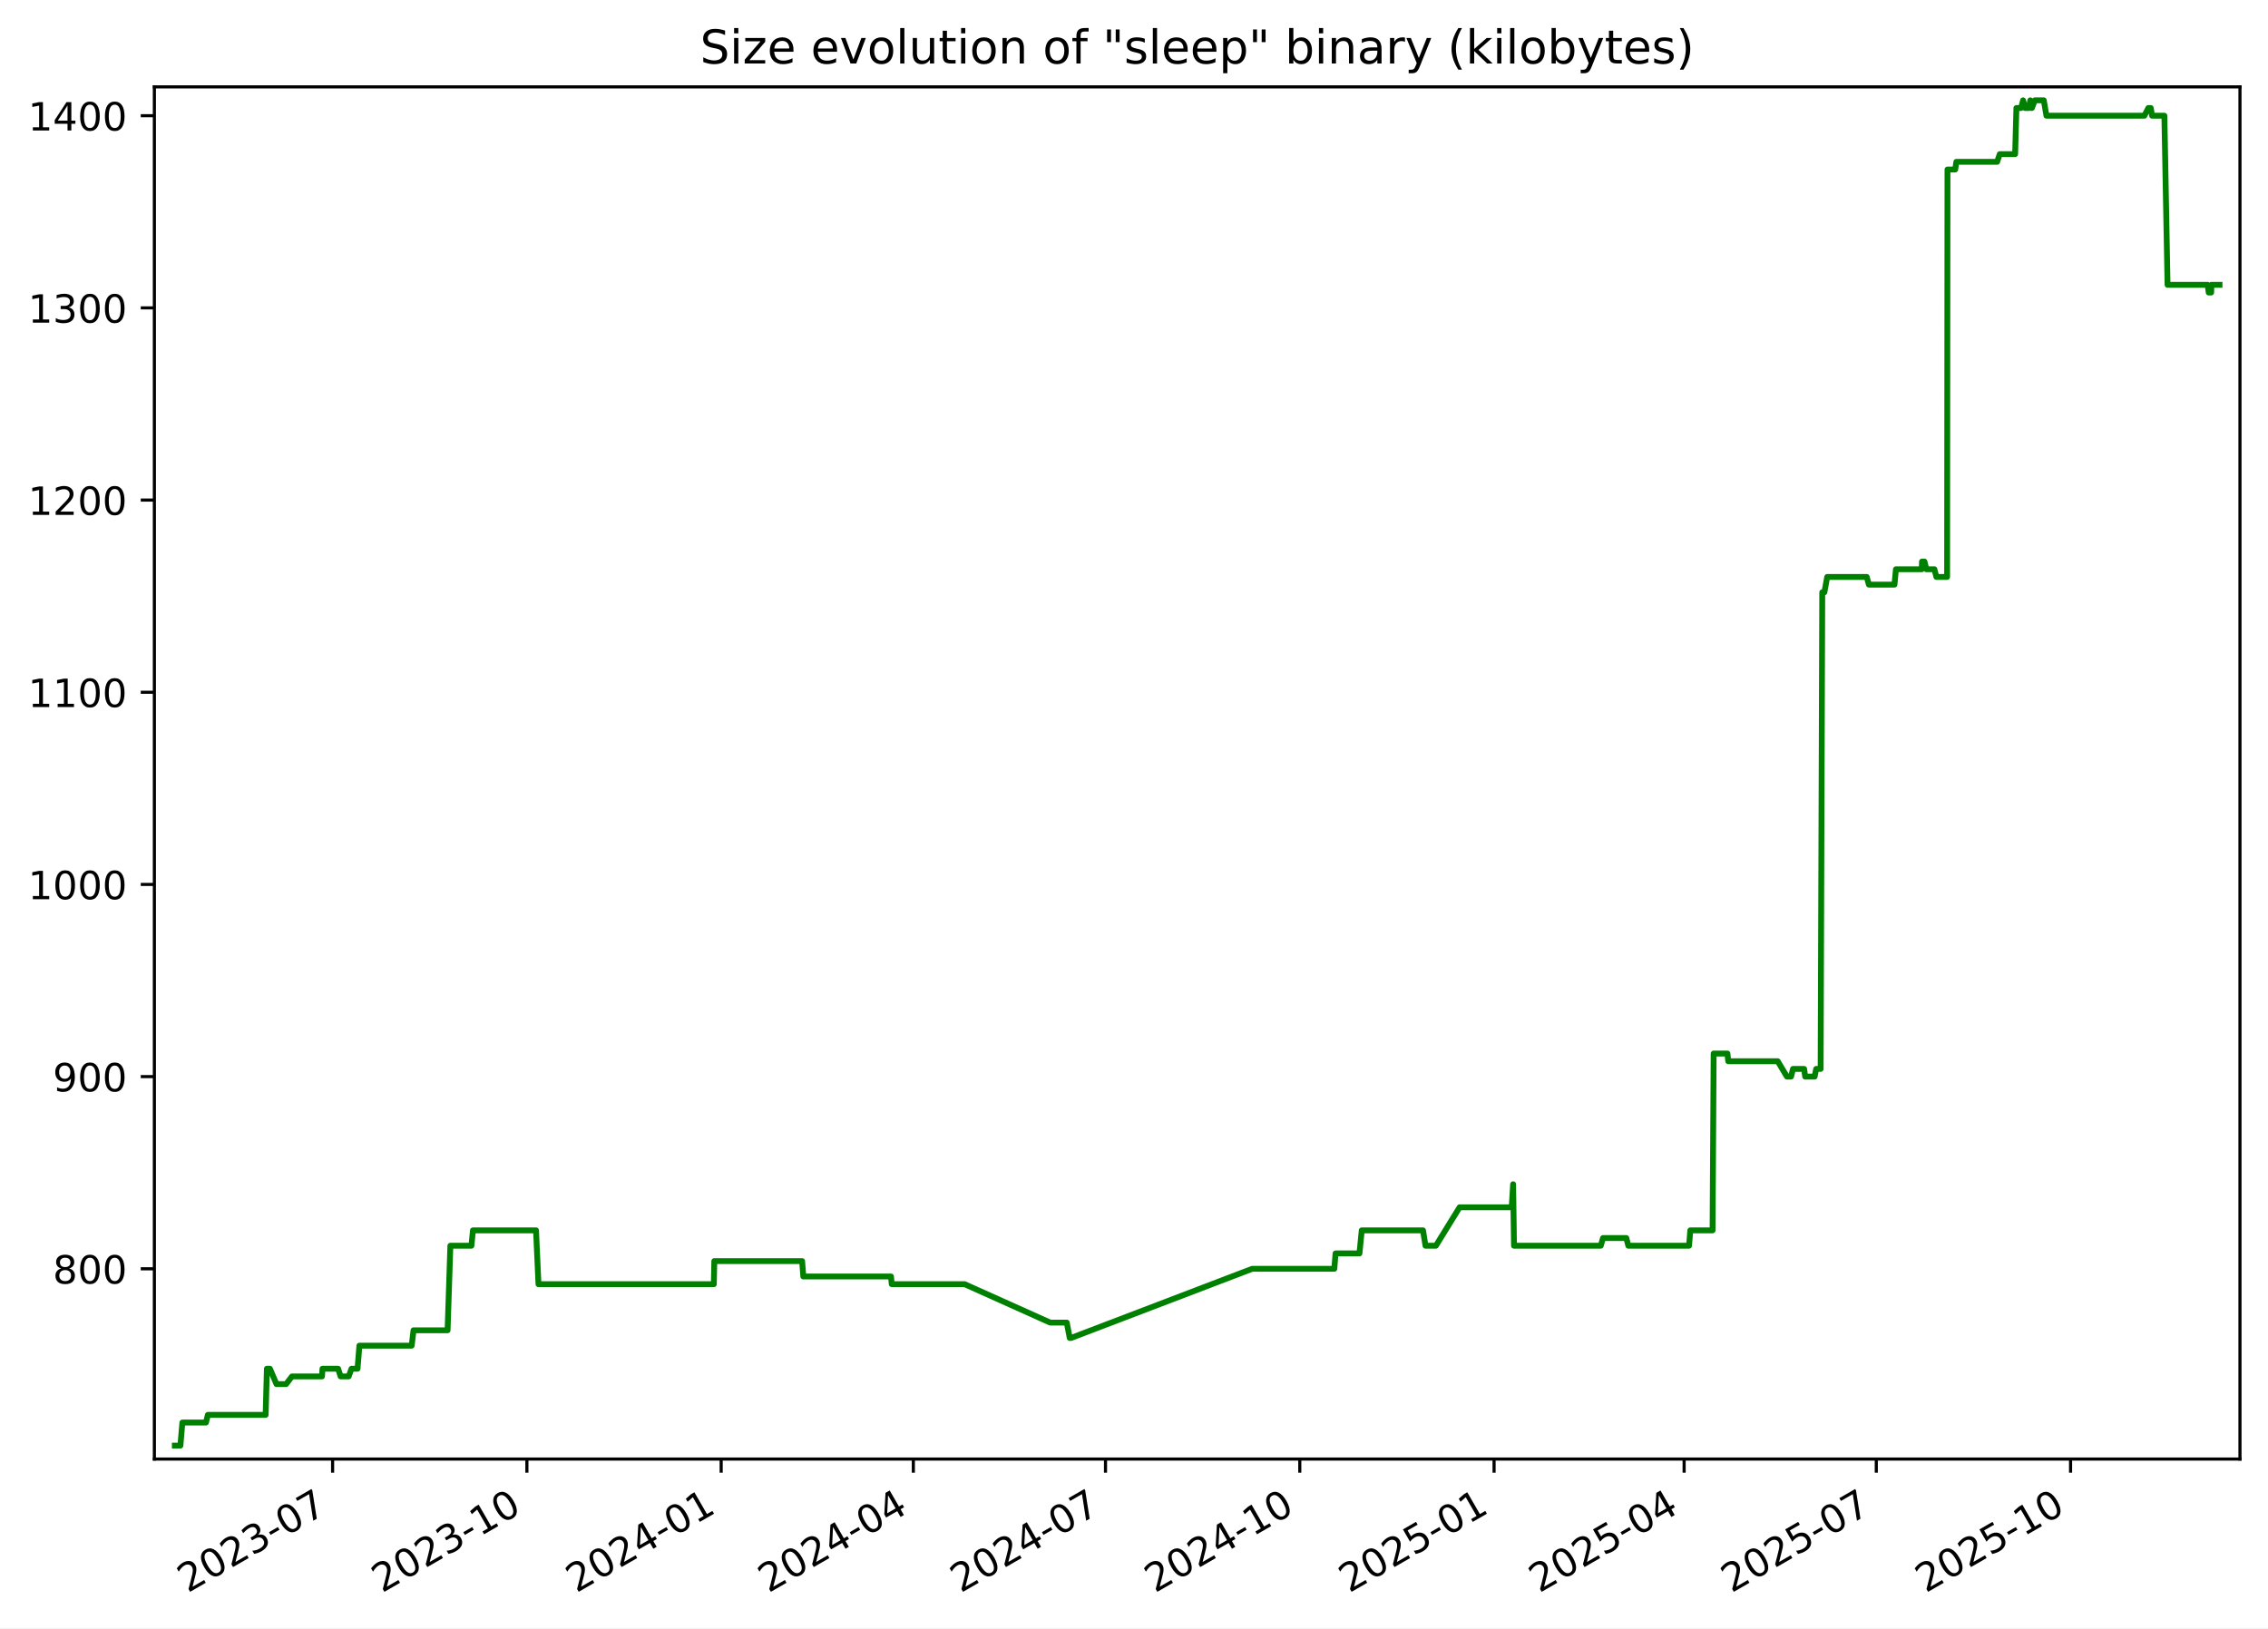
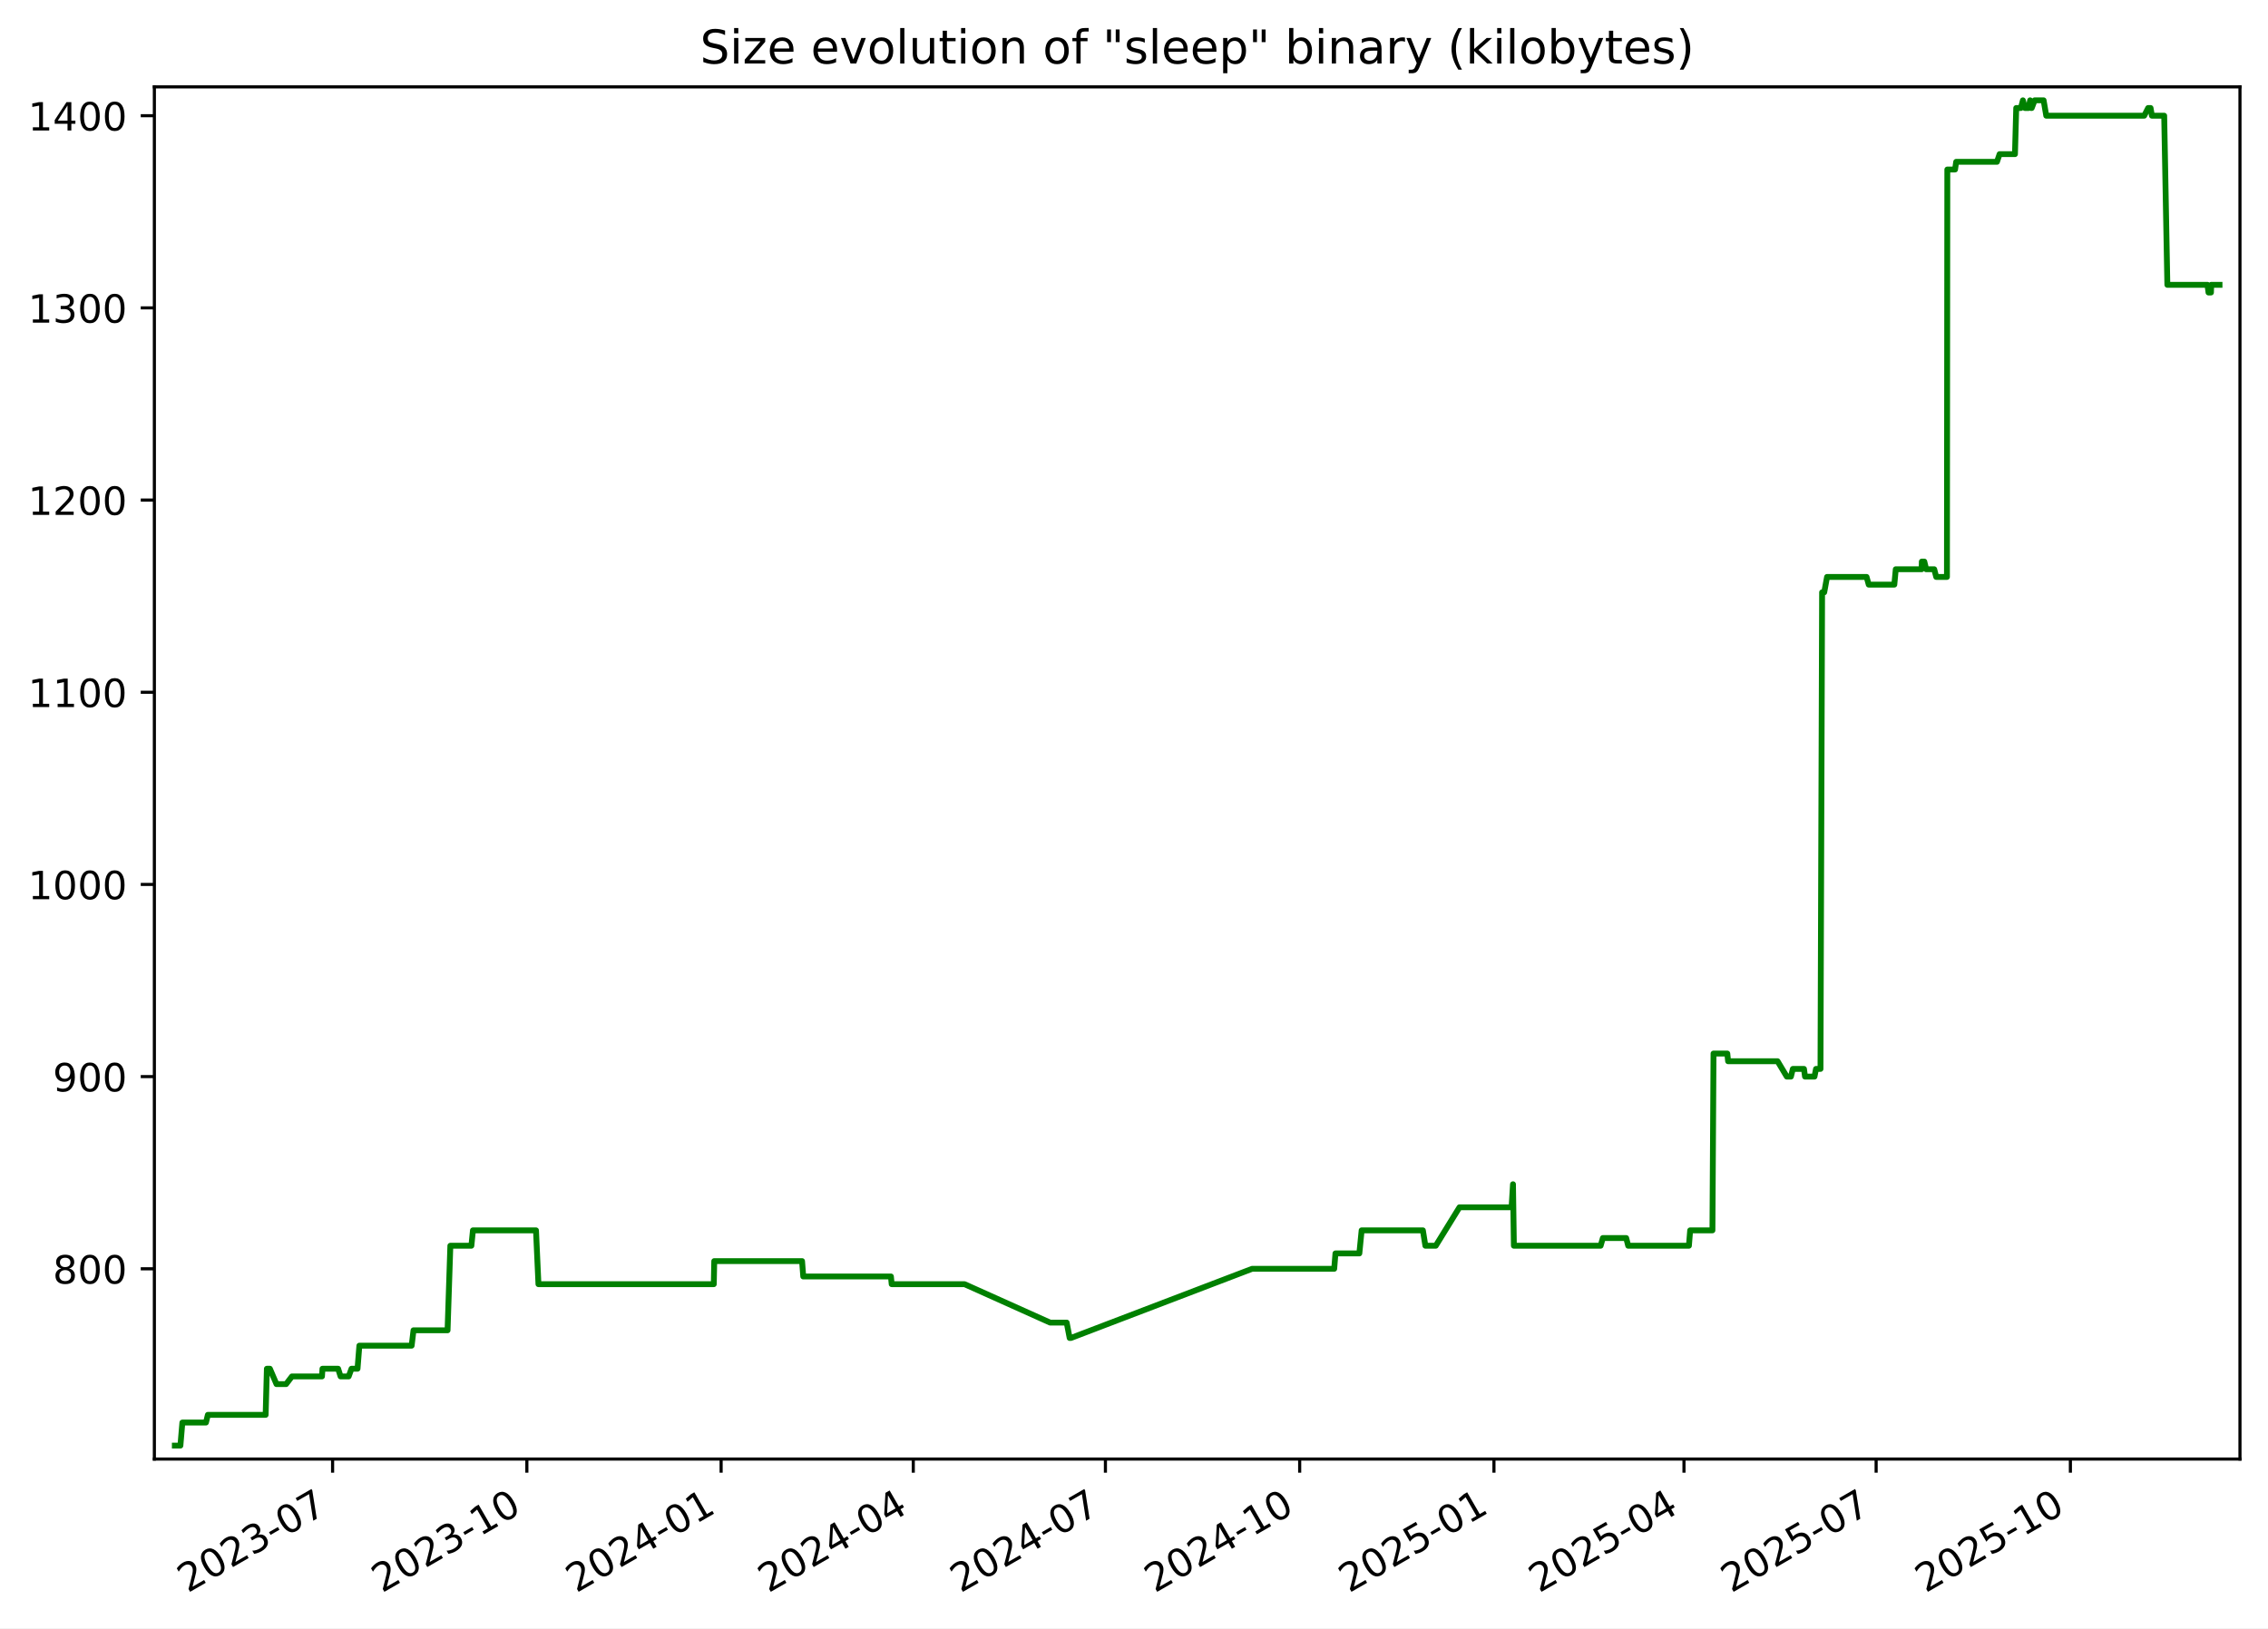
<svg xmlns="http://www.w3.org/2000/svg" xmlns:xlink="http://www.w3.org/1999/xlink" width="582.53pt" height="418.303pt" viewBox="0 0 582.53 418.303" version="1.1">
  <defs>
    <style type="text/css">*{stroke-linejoin: round; stroke-linecap: butt}</style>
  </defs>
  <g id="figure_1">
    <g id="patch_1">
      <path d="M -0 418.303  L 582.53 418.303  L 582.53 0  L -0 0  z " style="fill: #ffffff" />
    </g>
    <g id="axes_1">
      <g id="patch_2">
        <path d="M 39.65 374.83  L 575.33 374.83  L 575.33 22.318  L 39.65 22.318  z " style="fill: #ffffff" />
      </g>
      <g id="matplotlib.axis_1">
        <g id="xtick_1">
          <g id="line2d_1">
            <defs>
-               <path id="m3d3632cee2" d="M 0 0  L 0 3.5  " style="stroke: #000000; stroke-width: 0.8" />
+               <path id="m8abbc29f52" d="M 0 0  L 0 3.5  " style="stroke: #000000; stroke-width: 0.8" />
            </defs>
            <g>
-               <use xlink:href="#m3d3632cee2" x="85.43" y="374.83" style="stroke: #000000; stroke-width: 0.8" />
+               <use xlink:href="#m8abbc29f52" x="85.426" y="374.83" style="stroke: #000000; stroke-width: 0.8" />
            </g>
          </g>
          <g id="text_1">
-             <g transform="translate(48.20502 409.302) rotate(-30) scale(0.1 -0.1)">
+             <g transform="translate(48.20119 409.302) rotate(-30) scale(0.1 -0.1)">
              <defs>
                <path id="DejaVuSans-32" d="M 1228 531  L 3431 531  L 3431 0  L 469 0  L 469 531  Q 828 903 1448 1529  Q 2069 2156 2228 2338  Q 2531 2678 2651 2914  Q 2772 3150 2772 3378  Q 2772 3750 2511 3984  Q 2250 4219 1831 4219  Q 1534 4219 1204 4116  Q 875 4013 500 3803  L 500 4441  Q 881 4594 1212 4672  Q 1544 4750 1819 4750  Q 2544 4750 2975 4387  Q 3406 4025 3406 3419  Q 3406 3131 3298 2873  Q 3191 2616 2906 2266  Q 2828 2175 2409 1742  Q 1991 1309 1228 531  z " transform="scale(0.015625)" />
                <path id="DejaVuSans-30" d="M 2034 4250  Q 1547 4250 1301 3770  Q 1056 3291 1056 2328  Q 1056 1369 1301 889  Q 1547 409 2034 409  Q 2525 409 2770 889  Q 3016 1369 3016 2328  Q 3016 3291 2770 3770  Q 2525 4250 2034 4250  z M 2034 4750  Q 2819 4750 3233 4129  Q 3647 3509 3647 2328  Q 3647 1150 3233 529  Q 2819 -91 2034 -91  Q 1250 -91 836 529  Q 422 1150 422 2328  Q 422 3509 836 4129  Q 1250 4750 2034 4750  z " transform="scale(0.015625)" />
                <path id="DejaVuSans-33" d="M 2597 2516  Q 3050 2419 3304 2112  Q 3559 1806 3559 1356  Q 3559 666 3084 287  Q 2609 -91 1734 -91  Q 1441 -91 1130 -33  Q 819 25 488 141  L 488 750  Q 750 597 1062 519  Q 1375 441 1716 441  Q 2309 441 2620 675  Q 2931 909 2931 1356  Q 2931 1769 2642 2001  Q 2353 2234 1838 2234  L 1294 2234  L 1294 2753  L 1863 2753  Q 2328 2753 2575 2939  Q 2822 3125 2822 3475  Q 2822 3834 2567 4026  Q 2313 4219 1838 4219  Q 1578 4219 1281 4162  Q 984 4106 628 3988  L 628 4550  Q 988 4650 1302 4700  Q 1616 4750 1894 4750  Q 2613 4750 3031 4423  Q 3450 4097 3450 3541  Q 3450 3153 3228 2886  Q 3006 2619 2597 2516  z " transform="scale(0.015625)" />
                <path id="DejaVuSans-2d" d="M 313 2009  L 1997 2009  L 1997 1497  L 313 1497  L 313 2009  z " transform="scale(0.015625)" />
                <path id="DejaVuSans-37" d="M 525 4666  L 3525 4666  L 3525 4397  L 1831 0  L 1172 0  L 2766 4134  L 525 4134  L 525 4666  z " transform="scale(0.015625)" />
              </defs>
              <use xlink:href="#DejaVuSans-32" />
              <use xlink:href="#DejaVuSans-30" x="63.623" />
              <use xlink:href="#DejaVuSans-32" x="127.246" />
              <use xlink:href="#DejaVuSans-33" x="190.869" />
              <use xlink:href="#DejaVuSans-2d" x="254.492" />
              <use xlink:href="#DejaVuSans-30" x="290.576" />
              <use xlink:href="#DejaVuSans-37" x="354.199" />
            </g>
          </g>
        </g>
        <g id="xtick_2">
          <g id="line2d_2">
            <g>
-               <use xlink:href="#m3d3632cee2" x="135.33" y="374.83" style="stroke: #000000; stroke-width: 0.8" />
+               <use xlink:href="#m8abbc29f52" x="135.322" y="374.83" style="stroke: #000000; stroke-width: 0.8" />
            </g>
          </g>
          <g id="text_2">
-             <g transform="translate(98.10537 409.302) rotate(-30) scale(0.1 -0.1)">
+             <g transform="translate(98.09682 409.302) rotate(-30) scale(0.1 -0.1)">
              <defs>
                <path id="DejaVuSans-31" d="M 794 531  L 1825 531  L 1825 4091  L 703 3866  L 703 4441  L 1819 4666  L 2450 4666  L 2450 531  L 3481 531  L 3481 0  L 794 0  L 794 531  z " transform="scale(0.015625)" />
              </defs>
              <use xlink:href="#DejaVuSans-32" />
              <use xlink:href="#DejaVuSans-30" x="63.623" />
              <use xlink:href="#DejaVuSans-32" x="127.246" />
              <use xlink:href="#DejaVuSans-33" x="190.869" />
              <use xlink:href="#DejaVuSans-2d" x="254.492" />
              <use xlink:href="#DejaVuSans-31" x="290.576" />
              <use xlink:href="#DejaVuSans-30" x="354.199" />
            </g>
          </g>
        </g>
        <g id="xtick_3">
          <g id="line2d_3">
            <g>
-               <use xlink:href="#m3d3632cee2" x="185.231" y="374.83" style="stroke: #000000; stroke-width: 0.8" />
+               <use xlink:href="#m8abbc29f52" x="185.217" y="374.83" style="stroke: #000000; stroke-width: 0.8" />
            </g>
          </g>
          <g id="text_3">
-             <g transform="translate(148.0057 409.302) rotate(-30) scale(0.1 -0.1)">
+             <g transform="translate(147.9924 409.302) rotate(-30) scale(0.1 -0.1)">
              <defs>
                <path id="DejaVuSans-34" d="M 2419 4116  L 825 1625  L 2419 1625  L 2419 4116  z M 2253 4666  L 3047 4666  L 3047 1625  L 3713 1625  L 3713 1100  L 3047 1100  L 3047 0  L 2419 0  L 2419 1100  L 313 1100  L 313 1709  L 2253 4666  z " transform="scale(0.015625)" />
              </defs>
              <use xlink:href="#DejaVuSans-32" />
              <use xlink:href="#DejaVuSans-30" x="63.623" />
              <use xlink:href="#DejaVuSans-32" x="127.246" />
              <use xlink:href="#DejaVuSans-34" x="190.869" />
              <use xlink:href="#DejaVuSans-2d" x="254.492" />
              <use xlink:href="#DejaVuSans-30" x="290.576" />
              <use xlink:href="#DejaVuSans-31" x="354.199" />
            </g>
          </g>
        </g>
        <g id="xtick_4">
          <g id="line2d_4">
            <g>
-               <use xlink:href="#m3d3632cee2" x="234.589" y="374.83" style="stroke: #000000; stroke-width: 0.8" />
+               <use xlink:href="#m8abbc29f52" x="234.571" y="374.83" style="stroke: #000000; stroke-width: 0.8" />
            </g>
          </g>
          <g id="text_4">
-             <g transform="translate(197.3637 409.302) rotate(-30) scale(0.1 -0.1)">
+             <g transform="translate(197.3457 409.302) rotate(-30) scale(0.1 -0.1)">
              <use xlink:href="#DejaVuSans-32" />
              <use xlink:href="#DejaVuSans-30" x="63.623" />
              <use xlink:href="#DejaVuSans-32" x="127.246" />
              <use xlink:href="#DejaVuSans-34" x="190.869" />
              <use xlink:href="#DejaVuSans-2d" x="254.492" />
              <use xlink:href="#DejaVuSans-30" x="290.576" />
              <use xlink:href="#DejaVuSans-34" x="354.199" />
            </g>
          </g>
        </g>
        <g id="xtick_5">
          <g id="line2d_5">
            <g>
-               <use xlink:href="#m3d3632cee2" x="283.946" y="374.83" style="stroke: #000000; stroke-width: 0.8" />
+               <use xlink:href="#m8abbc29f52" x="283.924" y="374.83" style="stroke: #000000; stroke-width: 0.8" />
            </g>
          </g>
          <g id="text_5">
-             <g transform="translate(246.7216 409.302) rotate(-30) scale(0.1 -0.1)">
+             <g transform="translate(246.699 409.302) rotate(-30) scale(0.1 -0.1)">
              <use xlink:href="#DejaVuSans-32" />
              <use xlink:href="#DejaVuSans-30" x="63.623" />
              <use xlink:href="#DejaVuSans-32" x="127.246" />
              <use xlink:href="#DejaVuSans-34" x="190.869" />
              <use xlink:href="#DejaVuSans-2d" x="254.492" />
              <use xlink:href="#DejaVuSans-30" x="290.576" />
              <use xlink:href="#DejaVuSans-37" x="354.199" />
            </g>
          </g>
        </g>
        <g id="xtick_6">
          <g id="line2d_6">
            <g>
-               <use xlink:href="#m3d3632cee2" x="333.847" y="374.83" style="stroke: #000000; stroke-width: 0.8" />
+               <use xlink:href="#m8abbc29f52" x="333.819" y="374.83" style="stroke: #000000; stroke-width: 0.8" />
            </g>
          </g>
          <g id="text_6">
-             <g transform="translate(296.622 409.302) rotate(-30) scale(0.1 -0.1)">
+             <g transform="translate(296.5947 409.302) rotate(-30) scale(0.1 -0.1)">
              <use xlink:href="#DejaVuSans-32" />
              <use xlink:href="#DejaVuSans-30" x="63.623" />
              <use xlink:href="#DejaVuSans-32" x="127.246" />
              <use xlink:href="#DejaVuSans-34" x="190.869" />
              <use xlink:href="#DejaVuSans-2d" x="254.492" />
              <use xlink:href="#DejaVuSans-31" x="290.576" />
              <use xlink:href="#DejaVuSans-30" x="354.199" />
            </g>
          </g>
        </g>
        <g id="xtick_7">
          <g id="line2d_7">
            <g>
-               <use xlink:href="#m3d3632cee2" x="383.747" y="374.83" style="stroke: #000000; stroke-width: 0.8" />
+               <use xlink:href="#m8abbc29f52" x="383.715" y="374.83" style="stroke: #000000; stroke-width: 0.8" />
            </g>
          </g>
          <g id="text_7">
-             <g transform="translate(346.5223 409.302) rotate(-30) scale(0.1 -0.1)">
+             <g transform="translate(346.4903 409.302) rotate(-30) scale(0.1 -0.1)">
              <defs>
                <path id="DejaVuSans-35" d="M 691 4666  L 3169 4666  L 3169 4134  L 1269 4134  L 1269 2991  Q 1406 3038 1543 3061  Q 1681 3084 1819 3084  Q 2600 3084 3056 2656  Q 3513 2228 3513 1497  Q 3513 744 3044 326  Q 2575 -91 1722 -91  Q 1428 -91 1123 -41  Q 819 9 494 109  L 494 744  Q 775 591 1075 516  Q 1375 441 1709 441  Q 2250 441 2565 725  Q 2881 1009 2881 1497  Q 2881 1984 2565 2268  Q 2250 2553 1709 2553  Q 1456 2553 1204 2497  Q 953 2441 691 2322  L 691 4666  z " transform="scale(0.015625)" />
              </defs>
              <use xlink:href="#DejaVuSans-32" />
              <use xlink:href="#DejaVuSans-30" x="63.623" />
              <use xlink:href="#DejaVuSans-32" x="127.246" />
              <use xlink:href="#DejaVuSans-35" x="190.869" />
              <use xlink:href="#DejaVuSans-2d" x="254.492" />
              <use xlink:href="#DejaVuSans-30" x="290.576" />
              <use xlink:href="#DejaVuSans-31" x="354.199" />
            </g>
          </g>
        </g>
        <g id="xtick_8">
          <g id="line2d_8">
            <g>
-               <use xlink:href="#m3d3632cee2" x="432.563" y="374.83" style="stroke: #000000; stroke-width: 0.8" />
+               <use xlink:href="#m8abbc29f52" x="432.526" y="374.83" style="stroke: #000000; stroke-width: 0.8" />
            </g>
          </g>
          <g id="text_8">
-             <g transform="translate(395.3379 409.302) rotate(-30) scale(0.1 -0.1)">
+             <g transform="translate(395.3012 409.302) rotate(-30) scale(0.1 -0.1)">
              <use xlink:href="#DejaVuSans-32" />
              <use xlink:href="#DejaVuSans-30" x="63.623" />
              <use xlink:href="#DejaVuSans-32" x="127.246" />
              <use xlink:href="#DejaVuSans-35" x="190.869" />
              <use xlink:href="#DejaVuSans-2d" x="254.492" />
              <use xlink:href="#DejaVuSans-30" x="290.576" />
              <use xlink:href="#DejaVuSans-34" x="354.199" />
            </g>
          </g>
        </g>
        <g id="xtick_9">
          <g id="line2d_9">
            <g>
-               <use xlink:href="#m3d3632cee2" x="481.921" y="374.83" style="stroke: #000000; stroke-width: 0.8" />
+               <use xlink:href="#m8abbc29f52" x="481.879" y="374.83" style="stroke: #000000; stroke-width: 0.8" />
            </g>
          </g>
          <g id="text_9">
-             <g transform="translate(444.6959 409.302) rotate(-30) scale(0.1 -0.1)">
+             <g transform="translate(444.6545 409.302) rotate(-30) scale(0.1 -0.1)">
              <use xlink:href="#DejaVuSans-32" />
              <use xlink:href="#DejaVuSans-30" x="63.623" />
              <use xlink:href="#DejaVuSans-32" x="127.246" />
              <use xlink:href="#DejaVuSans-35" x="190.869" />
              <use xlink:href="#DejaVuSans-2d" x="254.492" />
              <use xlink:href="#DejaVuSans-30" x="290.576" />
              <use xlink:href="#DejaVuSans-37" x="354.199" />
            </g>
          </g>
        </g>
        <g id="xtick_10">
          <g id="line2d_10">
            <g>
-               <use xlink:href="#m3d3632cee2" x="531.821" y="374.83" style="stroke: #000000; stroke-width: 0.8" />
+               <use xlink:href="#m8abbc29f52" x="531.775" y="374.83" style="stroke: #000000; stroke-width: 0.8" />
            </g>
          </g>
          <g id="text_10">
-             <g transform="translate(494.5962 409.302) rotate(-30) scale(0.1 -0.1)">
+             <g transform="translate(494.5501 409.302) rotate(-30) scale(0.1 -0.1)">
              <use xlink:href="#DejaVuSans-32" />
              <use xlink:href="#DejaVuSans-30" x="63.623" />
              <use xlink:href="#DejaVuSans-32" x="127.246" />
              <use xlink:href="#DejaVuSans-35" x="190.869" />
              <use xlink:href="#DejaVuSans-2d" x="254.492" />
              <use xlink:href="#DejaVuSans-31" x="290.576" />
              <use xlink:href="#DejaVuSans-30" x="354.199" />
            </g>
          </g>
        </g>
      </g>
      <g id="matplotlib.axis_2">
        <g id="ytick_1">
          <g id="line2d_11">
            <defs>
-               <path id="m39eb9dace9" d="M 0 0  L -3.5 0  " style="stroke: #000000; stroke-width: 0.8" />
+               <path id="mc1d672437b" d="M 0 0  L -3.5 0  " style="stroke: #000000; stroke-width: 0.8" />
            </defs>
            <g>
-               <use xlink:href="#m39eb9dace9" x="39.65" y="325.952" style="stroke: #000000; stroke-width: 0.8" />
+               <use xlink:href="#mc1d672437b" x="39.65" y="325.952" style="stroke: #000000; stroke-width: 0.8" />
            </g>
          </g>
          <g id="text_11">
            <g transform="translate(13.5625 329.7516) scale(0.1 -0.1)">
              <defs>
                <path id="DejaVuSans-38" d="M 2034 2216  Q 1584 2216 1326 1975  Q 1069 1734 1069 1313  Q 1069 891 1326 650  Q 1584 409 2034 409  Q 2484 409 2743 651  Q 3003 894 3003 1313  Q 3003 1734 2745 1975  Q 2488 2216 2034 2216  z M 1403 2484  Q 997 2584 770 2862  Q 544 3141 544 3541  Q 544 4100 942 4425  Q 1341 4750 2034 4750  Q 2731 4750 3128 4425  Q 3525 4100 3525 3541  Q 3525 3141 3298 2862  Q 3072 2584 2669 2484  Q 3125 2378 3379 2068  Q 3634 1759 3634 1313  Q 3634 634 3220 271  Q 2806 -91 2034 -91  Q 1263 -91 848 271  Q 434 634 434 1313  Q 434 1759 690 2068  Q 947 2378 1403 2484  z M 1172 3481  Q 1172 3119 1398 2916  Q 1625 2713 2034 2713  Q 2441 2713 2670 2916  Q 2900 3119 2900 3481  Q 2900 3844 2670 4047  Q 2441 4250 2034 4250  Q 1625 4250 1398 4047  Q 1172 3844 1172 3481  z " transform="scale(0.015625)" />
              </defs>
              <use xlink:href="#DejaVuSans-38" />
              <use xlink:href="#DejaVuSans-30" x="63.623" />
              <use xlink:href="#DejaVuSans-30" x="127.246" />
            </g>
          </g>
        </g>
        <g id="ytick_2">
          <g id="line2d_12">
            <g>
-               <use xlink:href="#m39eb9dace9" x="39.65" y="276.581" style="stroke: #000000; stroke-width: 0.8" />
+               <use xlink:href="#mc1d672437b" x="39.65" y="276.581" style="stroke: #000000; stroke-width: 0.8" />
            </g>
          </g>
          <g id="text_12">
            <g transform="translate(13.5625 280.3802) scale(0.1 -0.1)">
              <defs>
                <path id="DejaVuSans-39" d="M 703 97  L 703 672  Q 941 559 1184 500  Q 1428 441 1663 441  Q 2288 441 2617 861  Q 2947 1281 2994 2138  Q 2813 1869 2534 1725  Q 2256 1581 1919 1581  Q 1219 1581 811 2004  Q 403 2428 403 3163  Q 403 3881 828 4315  Q 1253 4750 1959 4750  Q 2769 4750 3195 4129  Q 3622 3509 3622 2328  Q 3622 1225 3098 567  Q 2575 -91 1691 -91  Q 1453 -91 1209 -44  Q 966 3 703 97  z M 1959 2075  Q 2384 2075 2632 2365  Q 2881 2656 2881 3163  Q 2881 3666 2632 3958  Q 2384 4250 1959 4250  Q 1534 4250 1286 3958  Q 1038 3666 1038 3163  Q 1038 2656 1286 2365  Q 1534 2075 1959 2075  z " transform="scale(0.015625)" />
              </defs>
              <use xlink:href="#DejaVuSans-39" />
              <use xlink:href="#DejaVuSans-30" x="63.623" />
              <use xlink:href="#DejaVuSans-30" x="127.246" />
            </g>
          </g>
        </g>
        <g id="ytick_3">
          <g id="line2d_13">
            <g>
-               <use xlink:href="#m39eb9dace9" x="39.65" y="227.21" style="stroke: #000000; stroke-width: 0.8" />
+               <use xlink:href="#mc1d672437b" x="39.65" y="227.21" style="stroke: #000000; stroke-width: 0.8" />
            </g>
          </g>
          <g id="text_13">
            <g transform="translate(7.2 231.0088) scale(0.1 -0.1)">
              <use xlink:href="#DejaVuSans-31" />
              <use xlink:href="#DejaVuSans-30" x="63.623" />
              <use xlink:href="#DejaVuSans-30" x="127.246" />
              <use xlink:href="#DejaVuSans-30" x="190.869" />
            </g>
          </g>
        </g>
        <g id="ytick_4">
          <g id="line2d_14">
            <g>
-               <use xlink:href="#m39eb9dace9" x="39.65" y="177.838" style="stroke: #000000; stroke-width: 0.8" />
+               <use xlink:href="#mc1d672437b" x="39.65" y="177.838" style="stroke: #000000; stroke-width: 0.8" />
            </g>
          </g>
          <g id="text_14">
            <g transform="translate(7.2 181.6373) scale(0.1 -0.1)">
              <use xlink:href="#DejaVuSans-31" />
              <use xlink:href="#DejaVuSans-31" x="63.623" />
              <use xlink:href="#DejaVuSans-30" x="127.246" />
              <use xlink:href="#DejaVuSans-30" x="190.869" />
            </g>
          </g>
        </g>
        <g id="ytick_5">
          <g id="line2d_15">
            <g>
-               <use xlink:href="#m39eb9dace9" x="39.65" y="128.467" style="stroke: #000000; stroke-width: 0.8" />
+               <use xlink:href="#mc1d672437b" x="39.65" y="128.467" style="stroke: #000000; stroke-width: 0.8" />
            </g>
          </g>
          <g id="text_15">
            <g transform="translate(7.2 132.2659) scale(0.1 -0.1)">
              <use xlink:href="#DejaVuSans-31" />
              <use xlink:href="#DejaVuSans-32" x="63.623" />
              <use xlink:href="#DejaVuSans-30" x="127.246" />
              <use xlink:href="#DejaVuSans-30" x="190.869" />
            </g>
          </g>
        </g>
        <g id="ytick_6">
          <g id="line2d_16">
            <g>
-               <use xlink:href="#m39eb9dace9" x="39.65" y="79.095" style="stroke: #000000; stroke-width: 0.8" />
+               <use xlink:href="#mc1d672437b" x="39.65" y="79.095" style="stroke: #000000; stroke-width: 0.8" />
            </g>
          </g>
          <g id="text_16">
            <g transform="translate(7.2 82.89449) scale(0.1 -0.1)">
              <use xlink:href="#DejaVuSans-31" />
              <use xlink:href="#DejaVuSans-33" x="63.623" />
              <use xlink:href="#DejaVuSans-30" x="127.246" />
              <use xlink:href="#DejaVuSans-30" x="190.869" />
            </g>
          </g>
        </g>
        <g id="ytick_7">
          <g id="line2d_17">
            <g>
-               <use xlink:href="#m39eb9dace9" x="39.65" y="29.724" style="stroke: #000000; stroke-width: 0.8" />
+               <use xlink:href="#mc1d672437b" x="39.65" y="29.724" style="stroke: #000000; stroke-width: 0.8" />
            </g>
          </g>
          <g id="text_17">
            <g transform="translate(7.2 33.52306) scale(0.1 -0.1)">
              <use xlink:href="#DejaVuSans-31" />
              <use xlink:href="#DejaVuSans-34" x="63.623" />
              <use xlink:href="#DejaVuSans-30" x="127.246" />
              <use xlink:href="#DejaVuSans-30" x="190.869" />
            </g>
          </g>
        </g>
      </g>
      <g id="line2d_18">
-         <path d="M 44.902 371.374  L 46.338 371.374  L 46.84 365.45  L 52.902 365.45  L 53.39 363.475  L 68.232 363.475  L 68.55 351.626  L 69.325 351.626  L 71.015 355.575  L 73.486 355.575  L 74.992 353.6  L 82.705 353.6  L 82.828 351.626  L 86.851 351.626  L 87.481 353.6  L 89.559 353.6  L 90.287 351.626  L 91.835 351.626  L 92.308 345.701  L 105.737 345.701  L 106.214 341.751  L 114.962 341.751  L 115.677 320.028  L 121.082 320.028  L 121.48 316.078  L 137.679 316.078  L 138.308 329.902  L 183.348 329.902  L 183.465 323.978  L 206.023 323.978  L 206.328 327.927  L 228.85 327.927  L 229.042 329.902  L 247.758 329.902  L 269.742 339.776  L 273.996 339.776  L 274.76 343.726  L 275.091 343.726  L 321.635 325.952  L 342.718 325.952  L 343.034 322.003  L 349.174 322.003  L 349.761 316.078  L 365.497 316.078  L 366.133 320.028  L 368.804 320.028  L 374.896 310.154  L 388.279 310.154  L 388.641 304.229  L 388.868 320.028  L 411.153 320.028  L 411.723 318.053  L 417.721 318.053  L 418.232 320.028  L 433.831 320.028  L 434.151 316.078  L 439.872 316.078  L 440.148 270.656  L 443.692 270.656  L 443.896 272.631  L 456.603 272.631  L 458.973 276.581  L 460.03 276.581  L 460.529 274.606  L 463.392 274.606  L 463.652 276.581  L 466.085 276.581  L 466.478 274.606  L 467.629 274.606  L 468.041 152.165  L 468.588 152.165  L 469.313 148.215  L 479.465 148.215  L 480.019 150.19  L 486.592 150.19  L 486.965 146.24  L 493.609 146.24  L 493.661 144.266  L 494.294 144.266  L 494.78 146.24  L 496.844 146.24  L 497.356 148.215  L 500.111 148.215  L 500.208 43.548  L 502.194 43.548  L 502.48 41.573  L 512.958 41.573  L 513.635 39.598  L 517.584 39.598  L 517.907 27.749  L 519.106 27.749  L 519.622 25.774  L 520.153 27.749  L 521.095 27.749  L 521.474 25.774  L 521.723 27.749  L 521.886 27.749  L 522.644 25.774  L 524.946 25.774  L 525.619 29.724  L 550.786 29.724  L 551.793 27.749  L 552.418 27.749  L 552.759 29.724  L 555.916 29.724  L 556.728 73.171  L 567.03 73.171  L 567.298 75.146  L 567.932 75.146  L 567.988 73.171  L 570.078 73.171  L 570.078 73.171  " clip-path="url(#p0e5f4fb398)" style="fill: none; stroke: #008000; stroke-width: 1.5; stroke-linecap: square" />
+         <path d="M 44.902 371.374  L 46.337 371.374  L 46.84 365.45  L 52.901 365.45  L 53.389 363.475  L 68.23 363.475  L 68.547 351.626  L 69.322 351.626  L 71.013 355.575  L 73.483 355.575  L 74.989 353.6  L 82.701 353.6  L 82.824 351.626  L 86.848 351.626  L 87.477 353.6  L 89.555 353.6  L 90.282 351.626  L 91.831 351.626  L 92.303 345.701  L 105.732 345.701  L 106.208 341.751  L 114.956 341.751  L 115.67 320.028  L 121.074 320.028  L 121.473 316.078  L 137.67 316.078  L 138.299 329.902  L 183.335 329.902  L 183.452 323.978  L 206.008 323.978  L 206.313 327.927  L 228.832 327.927  L 229.025 329.902  L 247.739 329.902  L 269.721 339.776  L 273.975 339.776  L 274.739 343.726  L 275.069 343.726  L 321.609 325.952  L 342.69 325.952  L 343.006 322.003  L 349.145 322.003  L 349.732 316.078  L 365.466 316.078  L 366.103 320.028  L 368.773 320.028  L 374.865 310.154  L 388.247 310.154  L 388.608 304.229  L 388.836 320.028  L 411.119 320.028  L 411.688 318.053  L 417.686 318.053  L 418.197 320.028  L 433.795 320.028  L 434.114 316.078  L 439.835 316.078  L 440.111 270.656  L 443.654 270.656  L 443.859 272.631  L 456.564 272.631  L 458.934 276.581  L 459.991 276.581  L 460.489 274.606  L 463.352 274.606  L 463.613 276.581  L 466.045 276.581  L 466.438 274.606  L 467.589 274.606  L 468.001 152.165  L 468.548 152.165  L 469.272 148.215  L 479.424 148.215  L 479.977 150.19  L 486.55 150.19  L 486.923 146.24  L 493.567 146.24  L 493.618 144.266  L 494.251 144.266  L 494.737 146.24  L 496.801 146.24  L 497.314 148.215  L 500.068 148.215  L 500.165 43.548  L 502.151 43.548  L 502.437 41.573  L 512.914 41.573  L 513.591 39.598  L 517.54 39.598  L 517.862 27.749  L 519.061 27.749  L 519.577 25.774  L 520.108 27.749  L 521.05 27.749  L 521.429 25.774  L 521.677 27.749  L 521.841 27.749  L 522.599 25.774  L 524.9 25.774  L 525.573 29.724  L 550.738 29.724  L 551.745 27.749  L 552.37 27.749  L 552.71 29.724  L 555.867 29.724  L 556.679 73.171  L 566.981 73.171  L 567.249 75.146  L 567.883 75.146  L 567.939 73.171  L 570.078 73.171  L 570.078 73.171  " clip-path="url(#pa8a3dcb1be)" style="fill: none; stroke: #008000; stroke-width: 1.5; stroke-linecap: square" />
      </g>
      <g id="patch_3">
        <path d="M 39.65 374.83  L 39.65 22.318  " style="fill: none; stroke: #000000; stroke-width: 0.8; stroke-linejoin: miter; stroke-linecap: square" />
      </g>
      <g id="patch_4">
        <path d="M 575.33 374.83  L 575.33 22.318  " style="fill: none; stroke: #000000; stroke-width: 0.8; stroke-linejoin: miter; stroke-linecap: square" />
      </g>
      <g id="patch_5">
        <path d="M 39.65 374.83  L 575.33 374.83  " style="fill: none; stroke: #000000; stroke-width: 0.8; stroke-linejoin: miter; stroke-linecap: square" />
      </g>
      <g id="patch_6">
        <path d="M 39.65 22.318  L 575.33 22.318  " style="fill: none; stroke: #000000; stroke-width: 0.8; stroke-linejoin: miter; stroke-linecap: square" />
      </g>
      <g id="text_18">
        <g transform="translate(179.8091 16.31812) scale(0.12 -0.12)">
          <defs>
            <path id="DejaVuSans-53" d="M 3425 4513  L 3425 3897  Q 3066 4069 2747 4153  Q 2428 4238 2131 4238  Q 1616 4238 1336 4038  Q 1056 3838 1056 3469  Q 1056 3159 1242 3001  Q 1428 2844 1947 2747  L 2328 2669  Q 3034 2534 3370 2195  Q 3706 1856 3706 1288  Q 3706 609 3251 259  Q 2797 -91 1919 -91  Q 1588 -91 1214 -16  Q 841 59 441 206  L 441 856  Q 825 641 1194 531  Q 1563 422 1919 422  Q 2459 422 2753 634  Q 3047 847 3047 1241  Q 3047 1584 2836 1778  Q 2625 1972 2144 2069  L 1759 2144  Q 1053 2284 737 2584  Q 422 2884 422 3419  Q 422 4038 858 4394  Q 1294 4750 2059 4750  Q 2388 4750 2728 4690  Q 3069 4631 3425 4513  z " transform="scale(0.015625)" />
            <path id="DejaVuSans-69" d="M 603 3500  L 1178 3500  L 1178 0  L 603 0  L 603 3500  z M 603 4863  L 1178 4863  L 1178 4134  L 603 4134  L 603 4863  z " transform="scale(0.015625)" />
            <path id="DejaVuSans-7a" d="M 353 3500  L 3084 3500  L 3084 2975  L 922 459  L 3084 459  L 3084 0  L 275 0  L 275 525  L 2438 3041  L 353 3041  L 353 3500  z " transform="scale(0.015625)" />
            <path id="DejaVuSans-65" d="M 3597 1894  L 3597 1613  L 953 1613  Q 991 1019 1311 708  Q 1631 397 2203 397  Q 2534 397 2845 478  Q 3156 559 3463 722  L 3463 178  Q 3153 47 2828 -22  Q 2503 -91 2169 -91  Q 1331 -91 842 396  Q 353 884 353 1716  Q 353 2575 817 3079  Q 1281 3584 2069 3584  Q 2775 3584 3186 3129  Q 3597 2675 3597 1894  z M 3022 2063  Q 3016 2534 2758 2815  Q 2500 3097 2075 3097  Q 1594 3097 1305 2825  Q 1016 2553 972 2059  L 3022 2063  z " transform="scale(0.015625)" />
            <path id="DejaVuSans-20" transform="scale(0.015625)" />
            <path id="DejaVuSans-76" d="M 191 3500  L 800 3500  L 1894 563  L 2988 3500  L 3597 3500  L 2284 0  L 1503 0  L 191 3500  z " transform="scale(0.015625)" />
            <path id="DejaVuSans-6f" d="M 1959 3097  Q 1497 3097 1228 2736  Q 959 2375 959 1747  Q 959 1119 1226 758  Q 1494 397 1959 397  Q 2419 397 2687 759  Q 2956 1122 2956 1747  Q 2956 2369 2687 2733  Q 2419 3097 1959 3097  z M 1959 3584  Q 2709 3584 3137 3096  Q 3566 2609 3566 1747  Q 3566 888 3137 398  Q 2709 -91 1959 -91  Q 1206 -91 779 398  Q 353 888 353 1747  Q 353 2609 779 3096  Q 1206 3584 1959 3584  z " transform="scale(0.015625)" />
            <path id="DejaVuSans-6c" d="M 603 4863  L 1178 4863  L 1178 0  L 603 0  L 603 4863  z " transform="scale(0.015625)" />
            <path id="DejaVuSans-75" d="M 544 1381  L 544 3500  L 1119 3500  L 1119 1403  Q 1119 906 1312 657  Q 1506 409 1894 409  Q 2359 409 2629 706  Q 2900 1003 2900 1516  L 2900 3500  L 3475 3500  L 3475 0  L 2900 0  L 2900 538  Q 2691 219 2414 64  Q 2138 -91 1772 -91  Q 1169 -91 856 284  Q 544 659 544 1381  z M 1991 3584  L 1991 3584  z " transform="scale(0.015625)" />
            <path id="DejaVuSans-74" d="M 1172 4494  L 1172 3500  L 2356 3500  L 2356 3053  L 1172 3053  L 1172 1153  Q 1172 725 1289 603  Q 1406 481 1766 481  L 2356 481  L 2356 0  L 1766 0  Q 1100 0 847 248  Q 594 497 594 1153  L 594 3053  L 172 3053  L 172 3500  L 594 3500  L 594 4494  L 1172 4494  z " transform="scale(0.015625)" />
            <path id="DejaVuSans-6e" d="M 3513 2113  L 3513 0  L 2938 0  L 2938 2094  Q 2938 2591 2744 2837  Q 2550 3084 2163 3084  Q 1697 3084 1428 2787  Q 1159 2491 1159 1978  L 1159 0  L 581 0  L 581 3500  L 1159 3500  L 1159 2956  Q 1366 3272 1645 3428  Q 1925 3584 2291 3584  Q 2894 3584 3203 3211  Q 3513 2838 3513 2113  z " transform="scale(0.015625)" />
            <path id="DejaVuSans-66" d="M 2375 4863  L 2375 4384  L 1825 4384  Q 1516 4384 1395 4259  Q 1275 4134 1275 3809  L 1275 3500  L 2222 3500  L 2222 3053  L 1275 3053  L 1275 0  L 697 0  L 697 3053  L 147 3053  L 147 3500  L 697 3500  L 697 3744  Q 697 4328 969 4595  Q 1241 4863 1831 4863  L 2375 4863  z " transform="scale(0.015625)" />
            <path id="DejaVuSans-22" d="M 1147 4666  L 1147 2931  L 616 2931  L 616 4666  L 1147 4666  z M 2328 4666  L 2328 2931  L 1797 2931  L 1797 4666  L 2328 4666  z " transform="scale(0.015625)" />
            <path id="DejaVuSans-73" d="M 2834 3397  L 2834 2853  Q 2591 2978 2328 3040  Q 2066 3103 1784 3103  Q 1356 3103 1142 2972  Q 928 2841 928 2578  Q 928 2378 1081 2264  Q 1234 2150 1697 2047  L 1894 2003  Q 2506 1872 2764 1633  Q 3022 1394 3022 966  Q 3022 478 2636 193  Q 2250 -91 1575 -91  Q 1294 -91 989 -36  Q 684 19 347 128  L 347 722  Q 666 556 975 473  Q 1284 391 1588 391  Q 1994 391 2212 530  Q 2431 669 2431 922  Q 2431 1156 2273 1281  Q 2116 1406 1581 1522  L 1381 1569  Q 847 1681 609 1914  Q 372 2147 372 2553  Q 372 3047 722 3315  Q 1072 3584 1716 3584  Q 2034 3584 2315 3537  Q 2597 3491 2834 3397  z " transform="scale(0.015625)" />
            <path id="DejaVuSans-70" d="M 1159 525  L 1159 -1331  L 581 -1331  L 581 3500  L 1159 3500  L 1159 2969  Q 1341 3281 1617 3432  Q 1894 3584 2278 3584  Q 2916 3584 3314 3078  Q 3713 2572 3713 1747  Q 3713 922 3314 415  Q 2916 -91 2278 -91  Q 1894 -91 1617 61  Q 1341 213 1159 525  z M 3116 1747  Q 3116 2381 2855 2742  Q 2594 3103 2138 3103  Q 1681 3103 1420 2742  Q 1159 2381 1159 1747  Q 1159 1113 1420 752  Q 1681 391 2138 391  Q 2594 391 2855 752  Q 3116 1113 3116 1747  z " transform="scale(0.015625)" />
            <path id="DejaVuSans-62" d="M 3116 1747  Q 3116 2381 2855 2742  Q 2594 3103 2138 3103  Q 1681 3103 1420 2742  Q 1159 2381 1159 1747  Q 1159 1113 1420 752  Q 1681 391 2138 391  Q 2594 391 2855 752  Q 3116 1113 3116 1747  z M 1159 2969  Q 1341 3281 1617 3432  Q 1894 3584 2278 3584  Q 2916 3584 3314 3078  Q 3713 2572 3713 1747  Q 3713 922 3314 415  Q 2916 -91 2278 -91  Q 1894 -91 1617 61  Q 1341 213 1159 525  L 1159 0  L 581 0  L 581 4863  L 1159 4863  L 1159 2969  z " transform="scale(0.015625)" />
            <path id="DejaVuSans-61" d="M 2194 1759  Q 1497 1759 1228 1600  Q 959 1441 959 1056  Q 959 750 1161 570  Q 1363 391 1709 391  Q 2188 391 2477 730  Q 2766 1069 2766 1631  L 2766 1759  L 2194 1759  z M 3341 1997  L 3341 0  L 2766 0  L 2766 531  Q 2569 213 2275 61  Q 1981 -91 1556 -91  Q 1019 -91 701 211  Q 384 513 384 1019  Q 384 1609 779 1909  Q 1175 2209 1959 2209  L 2766 2209  L 2766 2266  Q 2766 2663 2505 2880  Q 2244 3097 1772 3097  Q 1472 3097 1187 3025  Q 903 2953 641 2809  L 641 3341  Q 956 3463 1253 3523  Q 1550 3584 1831 3584  Q 2591 3584 2966 3190  Q 3341 2797 3341 1997  z " transform="scale(0.015625)" />
            <path id="DejaVuSans-72" d="M 2631 2963  Q 2534 3019 2420 3045  Q 2306 3072 2169 3072  Q 1681 3072 1420 2755  Q 1159 2438 1159 1844  L 1159 0  L 581 0  L 581 3500  L 1159 3500  L 1159 2956  Q 1341 3275 1631 3429  Q 1922 3584 2338 3584  Q 2397 3584 2469 3576  Q 2541 3569 2628 3553  L 2631 2963  z " transform="scale(0.015625)" />
            <path id="DejaVuSans-79" d="M 2059 -325  Q 1816 -950 1584 -1140  Q 1353 -1331 966 -1331  L 506 -1331  L 506 -850  L 844 -850  Q 1081 -850 1212 -737  Q 1344 -625 1503 -206  L 1606 56  L 191 3500  L 800 3500  L 1894 763  L 2988 3500  L 3597 3500  L 2059 -325  z " transform="scale(0.015625)" />
            <path id="DejaVuSans-28" d="M 1984 4856  Q 1566 4138 1362 3434  Q 1159 2731 1159 2009  Q 1159 1288 1364 580  Q 1569 -128 1984 -844  L 1484 -844  Q 1016 -109 783 600  Q 550 1309 550 2009  Q 550 2706 781 3412  Q 1013 4119 1484 4856  L 1984 4856  z " transform="scale(0.015625)" />
            <path id="DejaVuSans-6b" d="M 581 4863  L 1159 4863  L 1159 1991  L 2875 3500  L 3609 3500  L 1753 1863  L 3688 0  L 2938 0  L 1159 1709  L 1159 0  L 581 0  L 581 4863  z " transform="scale(0.015625)" />
            <path id="DejaVuSans-29" d="M 513 4856  L 1013 4856  Q 1481 4119 1714 3412  Q 1947 2706 1947 2009  Q 1947 1309 1714 600  Q 1481 -109 1013 -844  L 513 -844  Q 928 -128 1133 580  Q 1338 1288 1338 2009  Q 1338 2731 1133 3434  Q 928 4138 513 4856  z " transform="scale(0.015625)" />
          </defs>
          <use xlink:href="#DejaVuSans-53" />
          <use xlink:href="#DejaVuSans-69" x="63.477" />
          <use xlink:href="#DejaVuSans-7a" x="91.26" />
          <use xlink:href="#DejaVuSans-65" x="143.75" />
          <use xlink:href="#DejaVuSans-20" x="205.273" />
          <use xlink:href="#DejaVuSans-65" x="237.061" />
          <use xlink:href="#DejaVuSans-76" x="298.584" />
          <use xlink:href="#DejaVuSans-6f" x="357.764" />
          <use xlink:href="#DejaVuSans-6c" x="418.945" />
          <use xlink:href="#DejaVuSans-75" x="446.729" />
          <use xlink:href="#DejaVuSans-74" x="510.107" />
          <use xlink:href="#DejaVuSans-69" x="549.316" />
          <use xlink:href="#DejaVuSans-6f" x="577.1" />
          <use xlink:href="#DejaVuSans-6e" x="638.281" />
          <use xlink:href="#DejaVuSans-20" x="701.66" />
          <use xlink:href="#DejaVuSans-6f" x="733.447" />
          <use xlink:href="#DejaVuSans-66" x="794.629" />
          <use xlink:href="#DejaVuSans-20" x="829.834" />
          <use xlink:href="#DejaVuSans-22" x="861.621" />
          <use xlink:href="#DejaVuSans-73" x="907.617" />
          <use xlink:href="#DejaVuSans-6c" x="959.717" />
          <use xlink:href="#DejaVuSans-65" x="987.5" />
          <use xlink:href="#DejaVuSans-65" x="1049.023" />
          <use xlink:href="#DejaVuSans-70" x="1110.547" />
          <use xlink:href="#DejaVuSans-22" x="1174.023" />
          <use xlink:href="#DejaVuSans-20" x="1220.02" />
          <use xlink:href="#DejaVuSans-62" x="1251.807" />
          <use xlink:href="#DejaVuSans-69" x="1315.283" />
          <use xlink:href="#DejaVuSans-6e" x="1343.066" />
          <use xlink:href="#DejaVuSans-61" x="1406.445" />
          <use xlink:href="#DejaVuSans-72" x="1467.725" />
          <use xlink:href="#DejaVuSans-79" x="1508.838" />
          <use xlink:href="#DejaVuSans-20" x="1568.018" />
          <use xlink:href="#DejaVuSans-28" x="1599.805" />
          <use xlink:href="#DejaVuSans-6b" x="1638.818" />
          <use xlink:href="#DejaVuSans-69" x="1696.729" />
          <use xlink:href="#DejaVuSans-6c" x="1724.512" />
          <use xlink:href="#DejaVuSans-6f" x="1752.295" />
          <use xlink:href="#DejaVuSans-62" x="1813.477" />
          <use xlink:href="#DejaVuSans-79" x="1876.953" />
          <use xlink:href="#DejaVuSans-74" x="1936.133" />
          <use xlink:href="#DejaVuSans-65" x="1975.342" />
          <use xlink:href="#DejaVuSans-73" x="2036.865" />
          <use xlink:href="#DejaVuSans-29" x="2088.965" />
        </g>
      </g>
    </g>
  </g>
  <defs>
-     <clipPath id="p0e5f4fb398">
+     <clipPath id="pa8a3dcb1be">
      <rect x="39.65" y="22.318" width="535.68" height="352.512" />
    </clipPath>
  </defs>
</svg>
